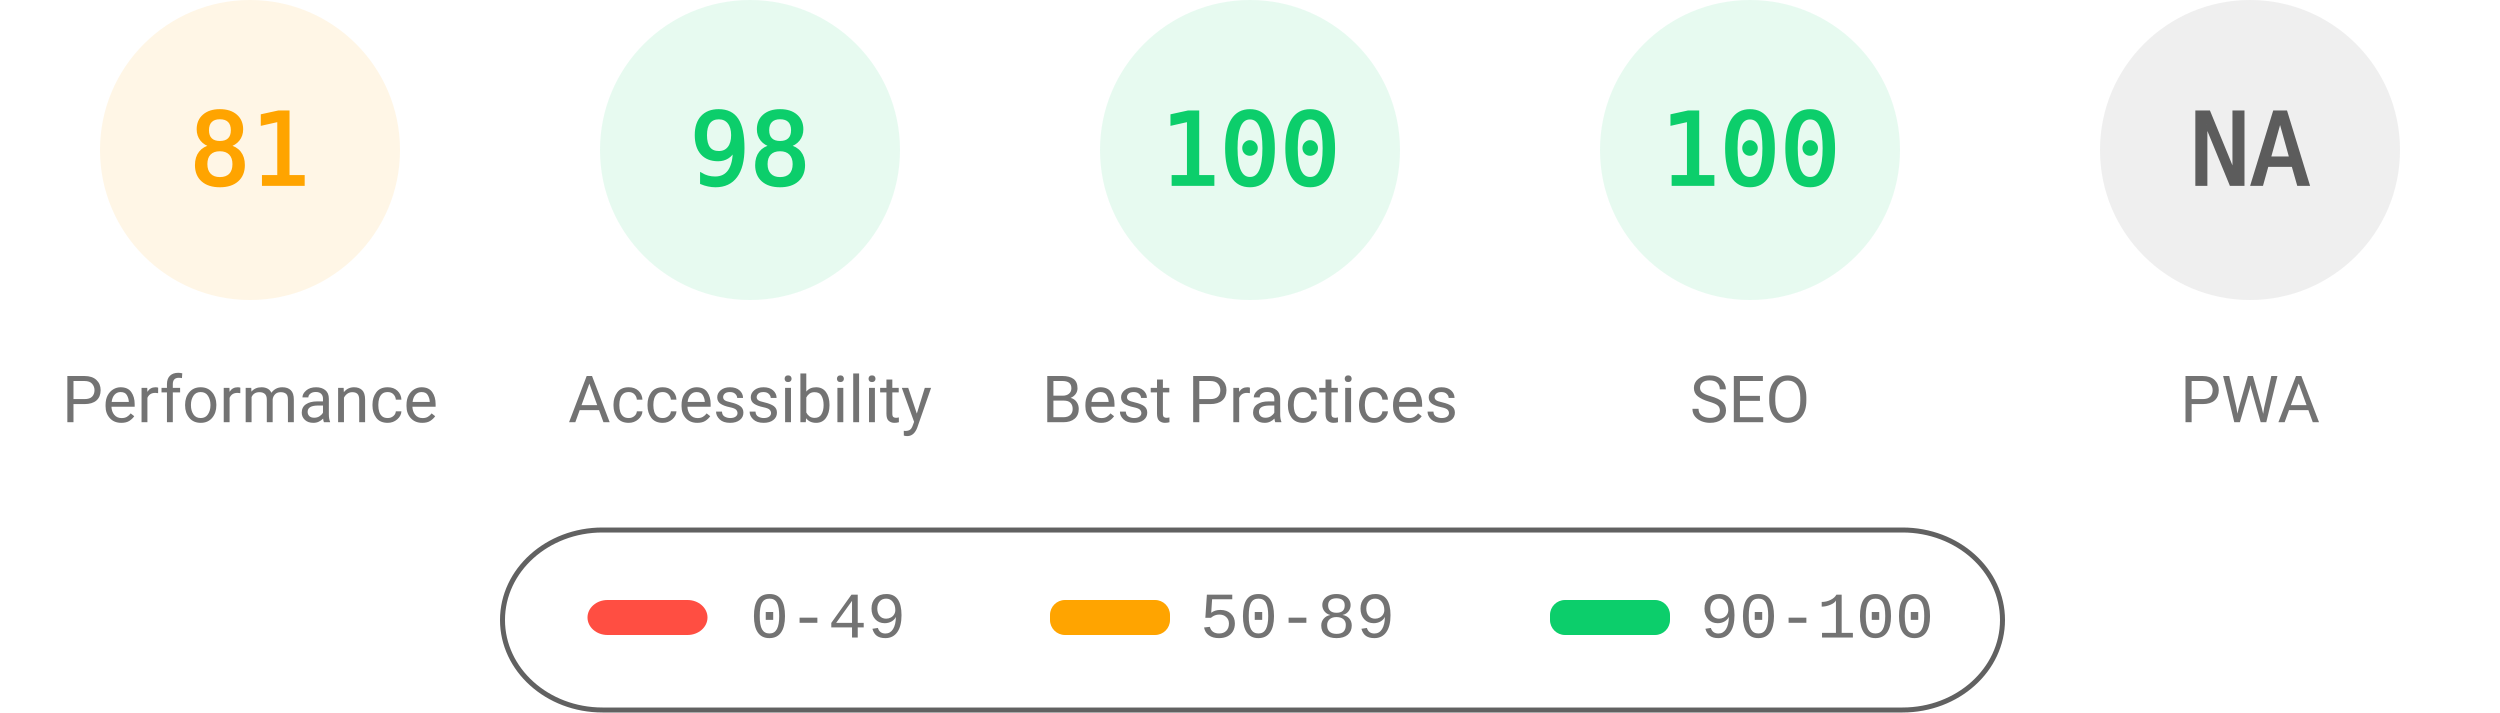
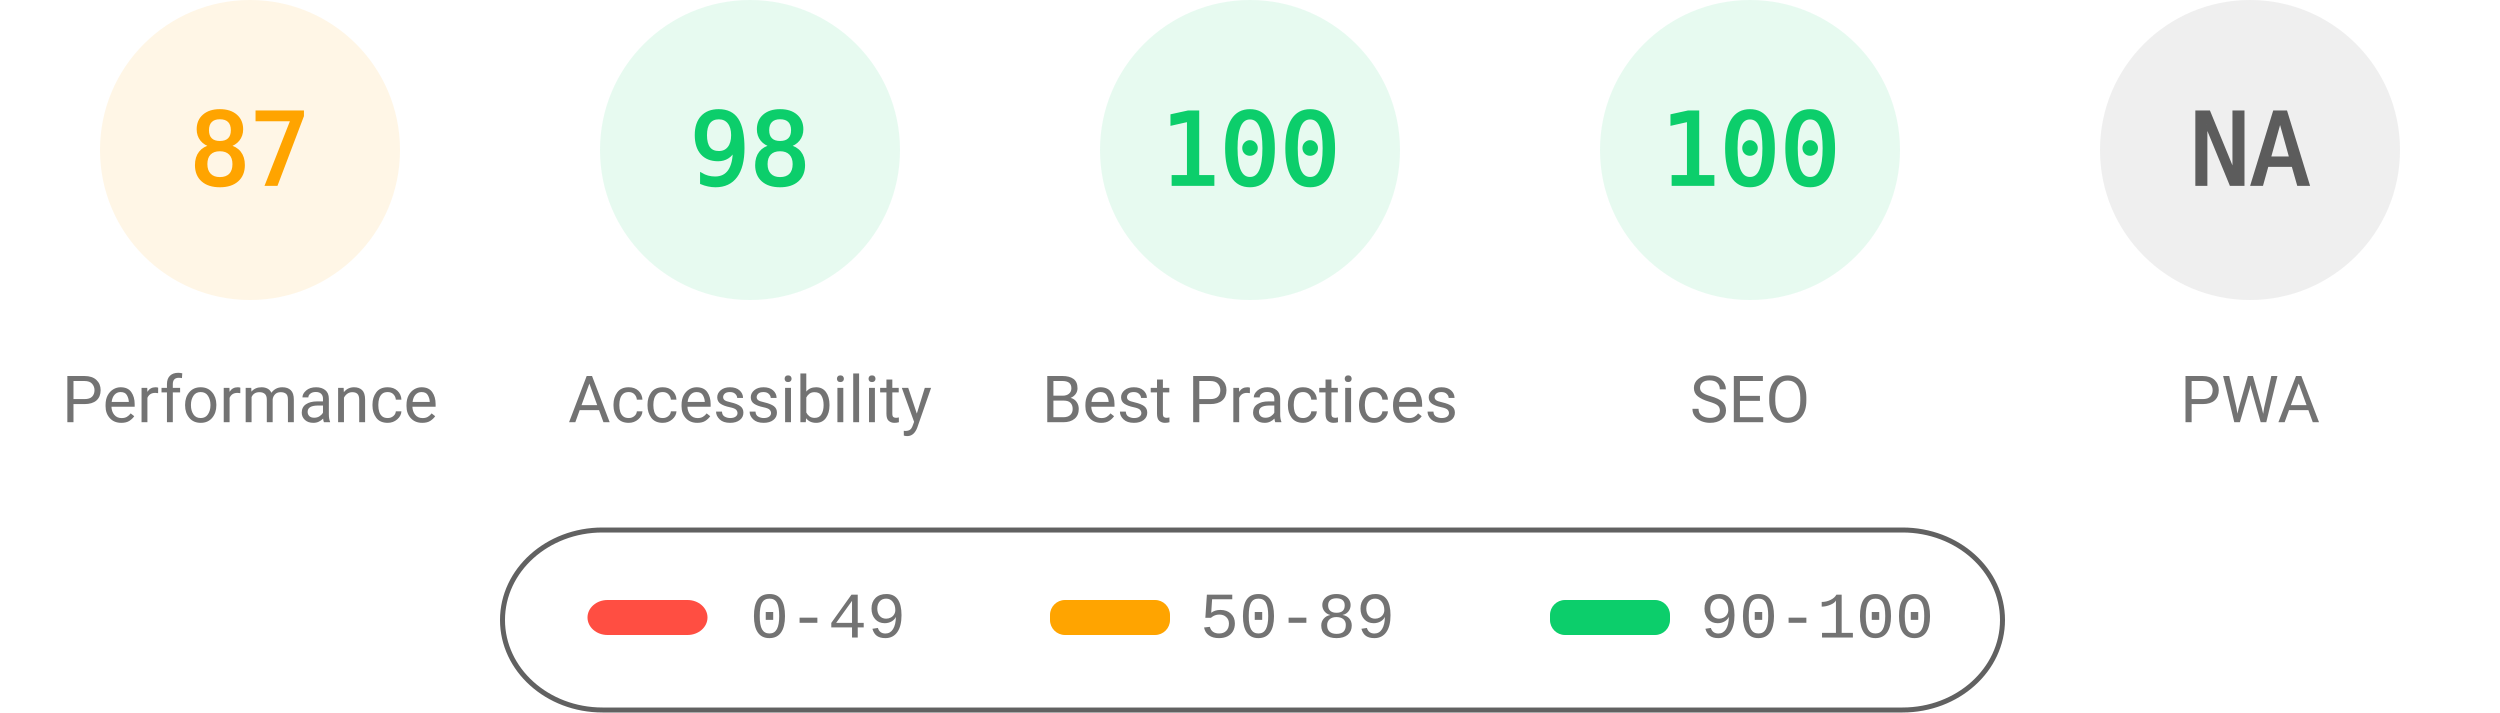
<svg xmlns="http://www.w3.org/2000/svg" fill="none" width="1000" height="285">
  <style>.gauge-base{opacity:.1}.gauge-arc{fill:none;animation-delay:250ms;stroke-linecap:round;transform:rotate(-90deg);transform-origin:100px 60px;animation:load-gauge 1s ease forwards}.guage-text{font-size:40px;font-family:monospace;text-align:center}.guage-red{color:#ff4e42;fill:#ff4e42;stroke:#ff4e42}.guage-orange{color:#ffa400;fill:#ffa400;stroke:#ffa400}.guage-green{color:#0cce6b;fill:#0cce6b;stroke:#0cce6b}.guage-undefined{color:#5c5c5c;fill:#5c5c5c;stroke:#5c5c5c}.guage-title{color:#737373;fill:#737373;stroke:none;font-size:26px;line-height:26px;font-family:Roboto,Halvetica,Arial,sans-serif}@keyframes load-gauge{from{stroke-dasharray:0 352.858}}</style>
  <svg class="guage-div guage-perf guage-orange" viewBox="0 0 200 200" width="200" height="200">
    <circle class="gauge-base" r="56" cx="100" cy="60" stroke-width="8" />
-     <circle class="gauge-arc guage-arc-1" r="56" cx="100" cy="60" stroke-width="8" style="stroke-dasharray:285.005,351.858" />
-     <text class="guage-text" x="100" y="60" alignment-baseline="central" dominant-baseline="central" text-anchor="middle">81</text>
+     <circle class="gauge-arc guage-arc-1" r="56" cx="100" cy="60" stroke-width="8" style="stroke-dasharray:306.116,351.858" />
+     <text class="guage-text" x="100" y="60" alignment-baseline="central" dominant-baseline="central" text-anchor="middle">87</text>
    <text class="guage-title" x="100" y="160" alignment-baseline="central" dominant-baseline="central" text-anchor="middle">Performance</text>
  </svg>
  <svg class="guage-div guage-acc guage-green" viewBox="0 0 200 200" width="200" height="200" x="200">
    <circle class="gauge-base" r="56" cx="100" cy="60" stroke-width="8" />
    <circle class="gauge-arc guage-arc-2" r="56" cx="100" cy="60" stroke-width="8" style="stroke-dasharray:344.821,351.858" />
    <text class="guage-text" x="100" y="60" alignment-baseline="central" dominant-baseline="central" text-anchor="middle">98</text>
    <text class="guage-title" x="100" y="160" alignment-baseline="central" dominant-baseline="central" text-anchor="middle">Accessibility</text>
  </svg>
  <svg class="guage-div guage-best guage-green" viewBox="0 0 200 200" width="200" height="200" x="400">
    <circle class="gauge-base" r="56" cx="100" cy="60" stroke-width="8" />
    <circle class="gauge-arc guage-arc-3" r="56" cx="100" cy="60" stroke-width="8" style="stroke-dasharray:351.858,351.858" />
    <text class="guage-text" x="100" y="60" alignment-baseline="central" dominant-baseline="central" text-anchor="middle">100</text>
    <text class="guage-title" x="100" y="160" alignment-baseline="central" dominant-baseline="central" text-anchor="middle">Best Practices</text>
  </svg>
  <svg class="guage-div guage-seo guage-green" viewBox="0 0 200 200" width="200" height="200" x="600">
    <circle class="gauge-base" r="56" cx="100" cy="60" stroke-width="8" />
    <circle class="gauge-arc guage-arc-4" r="56" cx="100" cy="60" stroke-width="8" style="stroke-dasharray:351.858,351.858" />
    <text class="guage-text" x="100" y="60" alignment-baseline="central" dominant-baseline="central" text-anchor="middle">100</text>
    <text class="guage-title" x="100" y="160" alignment-baseline="central" dominant-baseline="central" text-anchor="middle">SEO</text>
  </svg>
  <svg class="guage-div guage-pwa guage-undefined" viewBox="0 0 200 200" width="200" height="200" x="800">
    <circle class="gauge-base" r="56" cx="100" cy="60" stroke-width="8" />
    <circle class="gauge-arc guage-arc-4" r="56" cx="100" cy="60" stroke-width="8" style="stroke-dasharray:351.858,351.858" />
    <text class="guage-text" x="100" y="60" alignment-baseline="central" dominant-baseline="central" text-anchor="middle">NA</text>
    <text class="guage-title" x="100" y="160" alignment-baseline="central" dominant-baseline="central" text-anchor="middle">PWA</text>
  </svg>
  <svg width="604" height="76" x="200" y="210">
    <path fill="none" id="canvas_background" d="M-1-1h604v80H-1z" />
    <rect fill-opacity="0" stroke="#616161" stroke-width="2" rx="40" id="svg_2" height="72" width="600" y="2" x="1" fill="#000" />
    <rect stroke="#000" rx="8" id="svg_3" height="14" width="48" y="30" x="35" stroke-opacity="null" stroke-width="0" fill="#ff4e42" />
    <rect stroke="#000" rx="6" id="svg_4" height="14" width="48" y="30" x="220" stroke-opacity="null" stroke-width="0" fill="#ffa400" />
    <rect stroke="#000" rx="6" id="svg_5" height="14" width="48" y="30" x="420" stroke-opacity="null" stroke-width="0" fill="#0cce6b" />
    <text xml:space="preserve" text-anchor="start" font-family="'Courier New', Courier, monospace" font-size="26" id="svg_6" y="45" x="100" stroke-opacity="null" stroke-width="0" stroke="#000" fill="#737373">0-49</text>
    <text xml:space="preserve" text-anchor="start" font-family="'Courier New', Courier, monospace" font-size="26" id="svg_7" y="45" x="280" stroke-opacity="null" stroke-width="0" stroke="#000" fill="#737373">50-89</text>
    <text xml:space="preserve" text-anchor="start" font-family="'Courier New', Courier, monospace" font-size="26" id="svg_8" y="45" x="480" stroke-opacity="null" stroke-width="0" stroke="#000" fill="#737373">90-100</text>
  </svg>
</svg>
